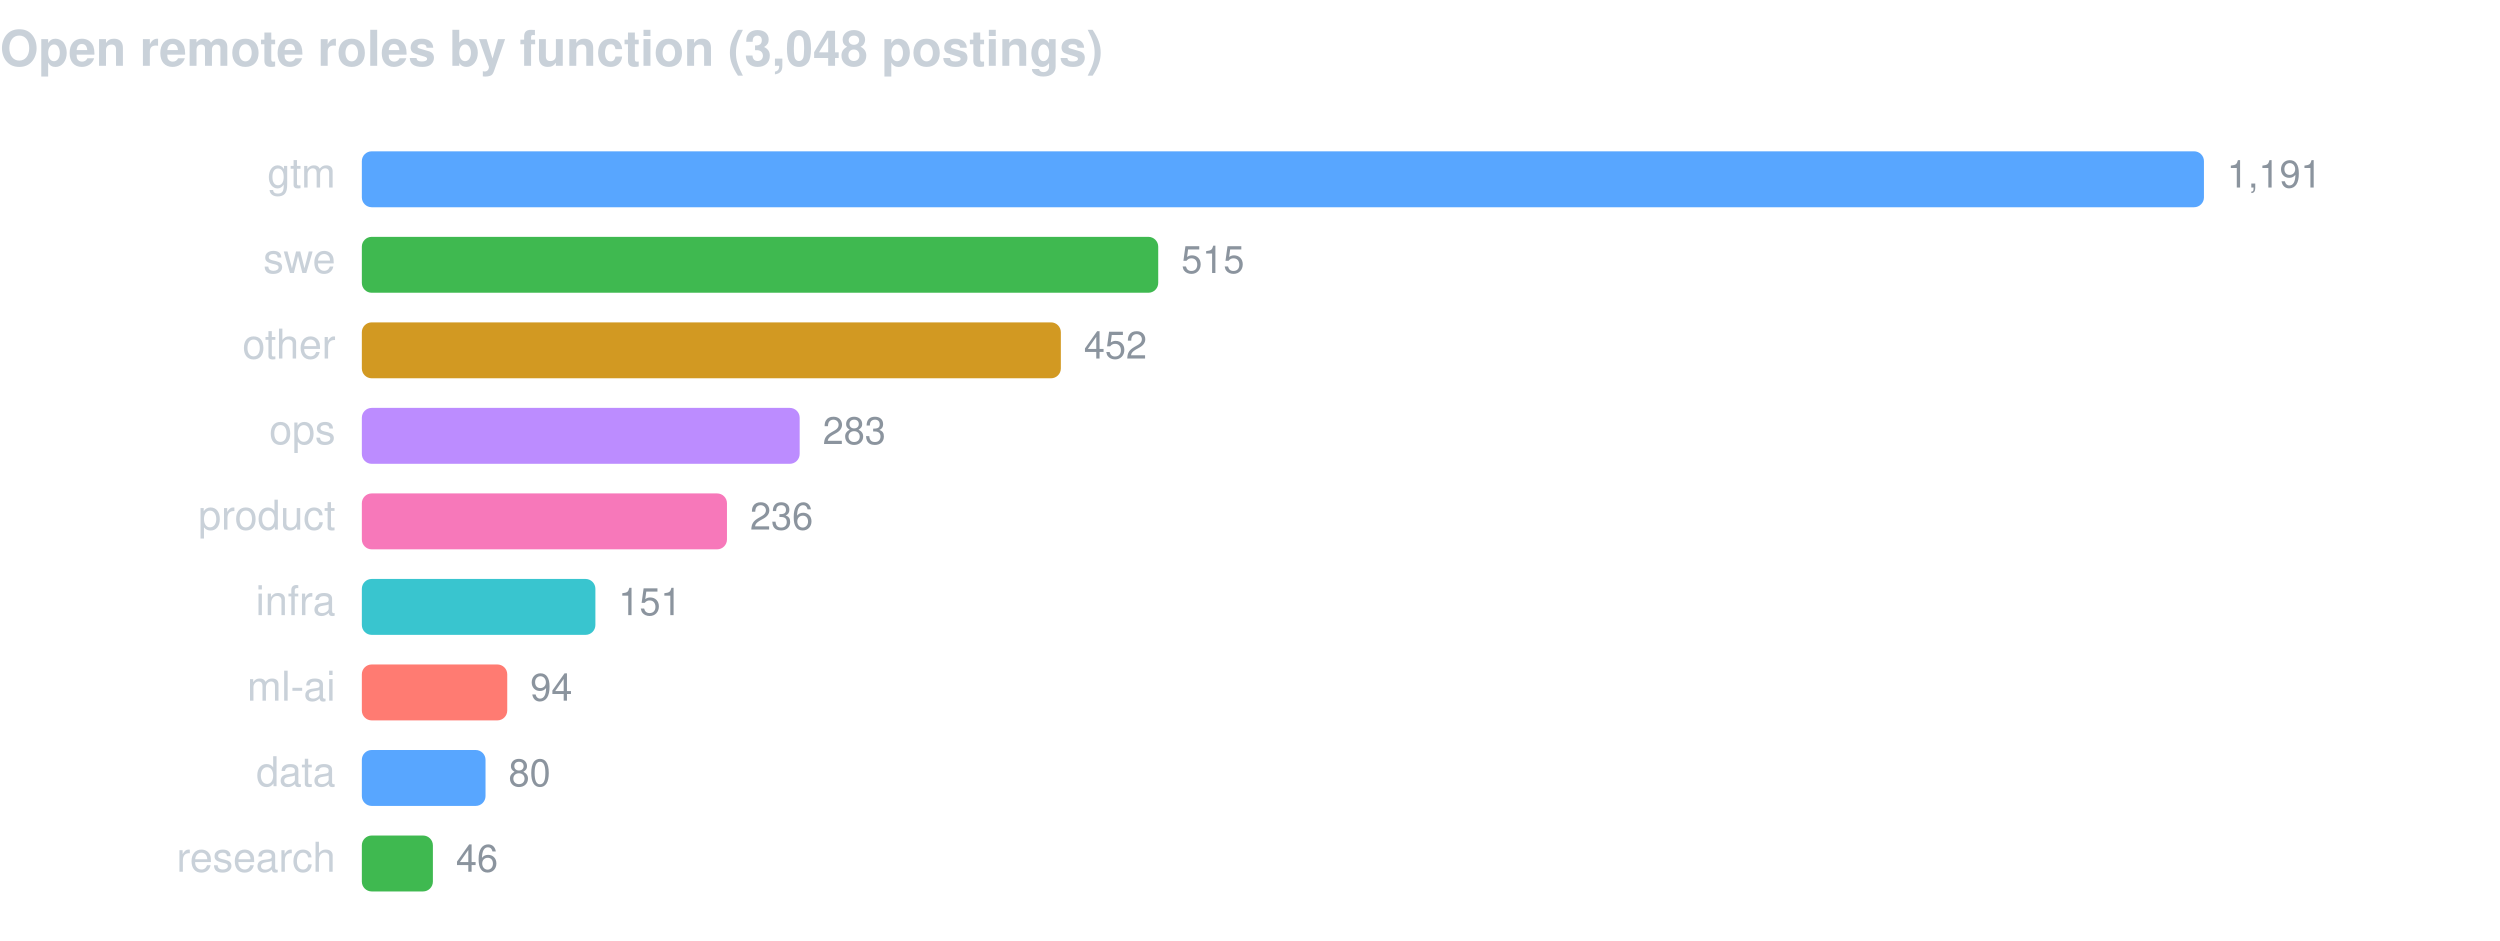
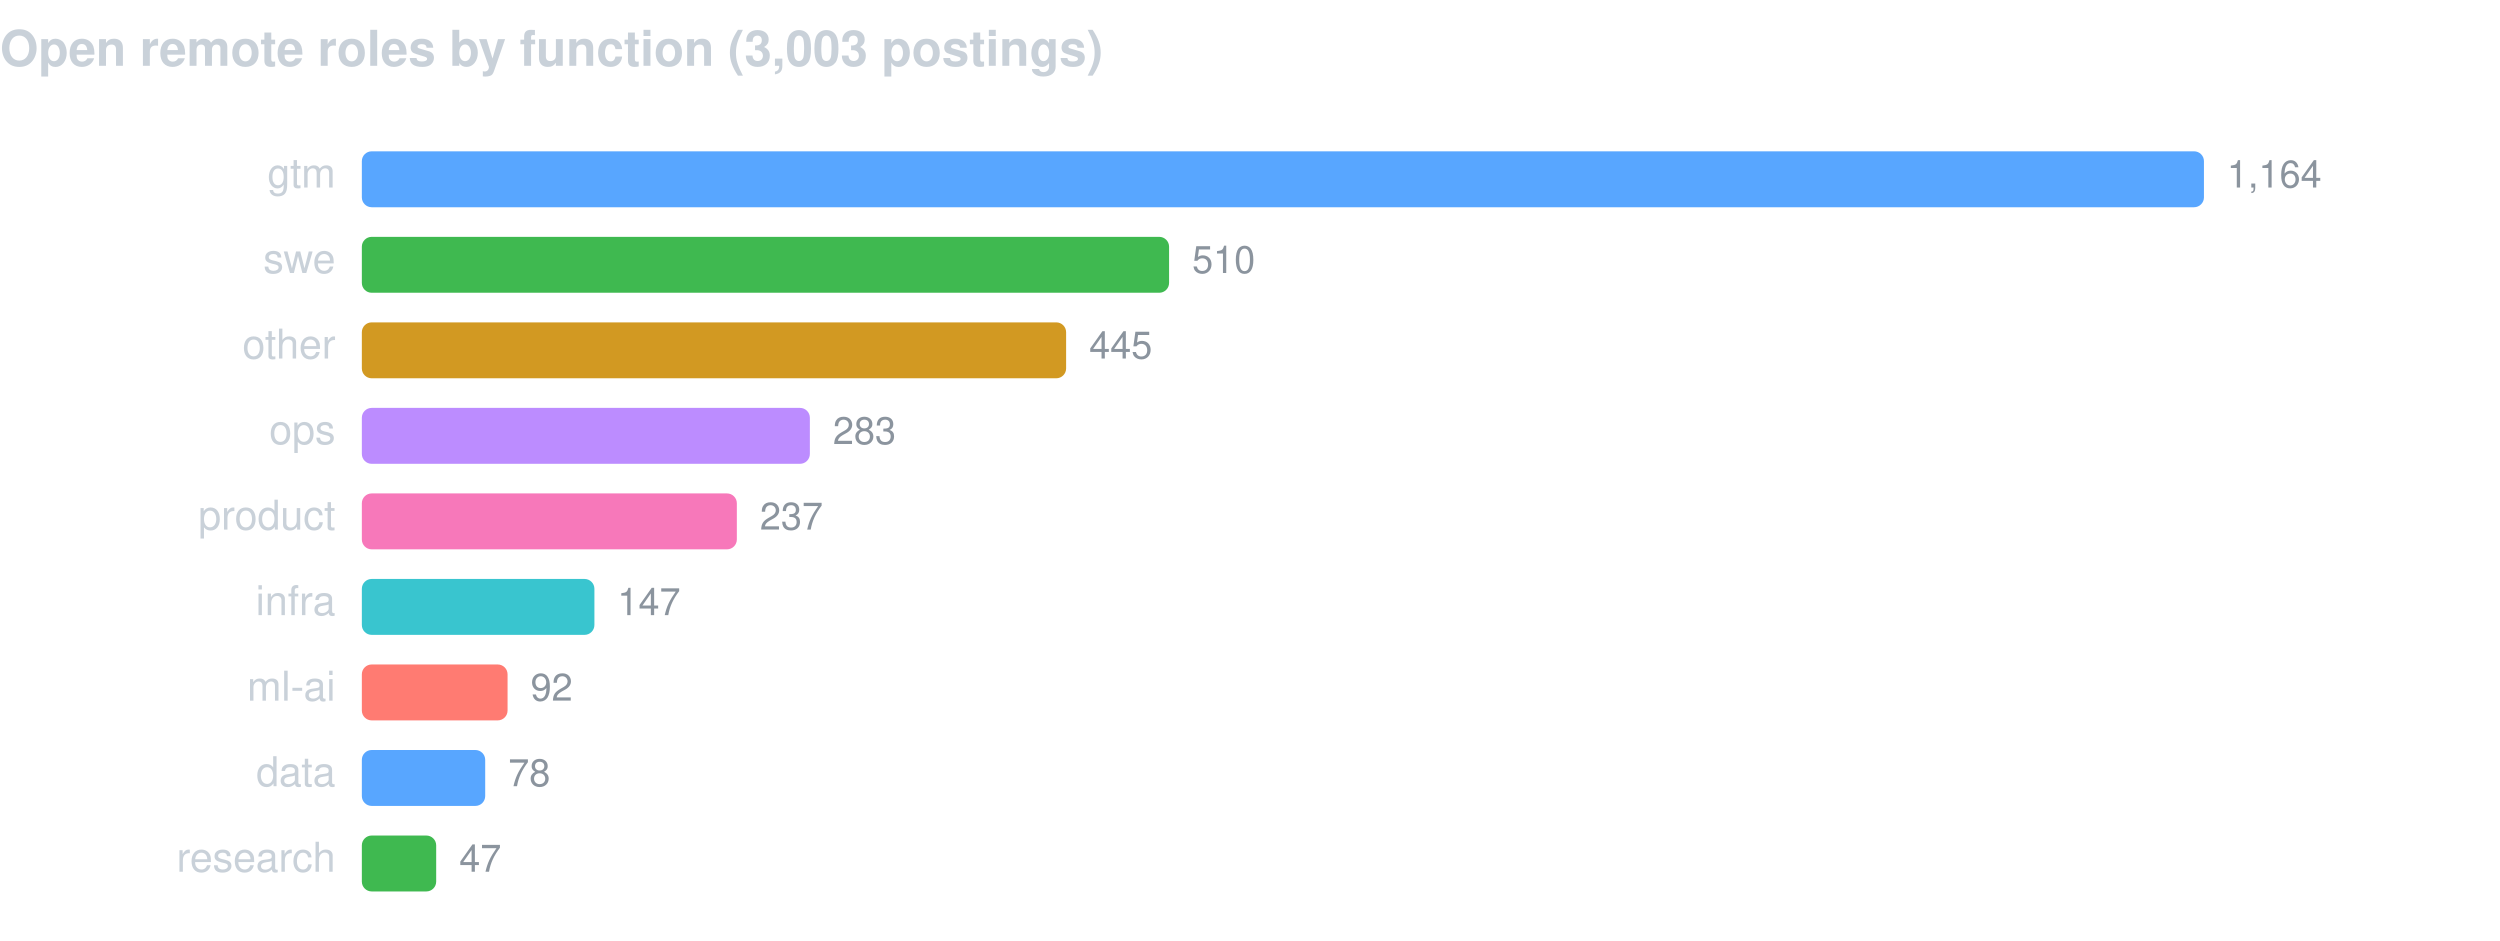
<svg xmlns="http://www.w3.org/2000/svg" width="760" height="286" viewBox="0 0 760 286" font-family="-apple-system,BlinkMacSystemFont,Segoe UI,Helvetica,Arial,sans-serif">
-   <text x="0" y="20" fill="#c9d1d9" font-size="15" font-weight="600">Open remote roles by function (3,048 postings)</text>
+   <text x="0" y="20" fill="#c9d1d9" font-size="15" font-weight="600">Open remote roles by function (3,003 postings)</text>
  <text x="102" y="57" fill="#c9d1d9" font-size="12.5" text-anchor="end">gtm</text>
  <rect x="110" y="46" width="560.0" height="17" rx="3" fill="#58a6ff" />
-   <text x="677.0" y="57" fill="#8b949e" font-size="11.5">1,191</text>
+   <text x="677.0" y="57" fill="#8b949e" font-size="11.5">1,164</text>
  <text x="102" y="83" fill="#c9d1d9" font-size="12.5" text-anchor="end">swe</text>
-   <rect x="110" y="72" width="242.1" height="17" rx="3" fill="#3fb950" />
-   <text x="359.1" y="83" fill="#8b949e" font-size="11.5">515</text>
+   <rect x="110" y="72" width="245.4" height="17" rx="3" fill="#3fb950" />
+   <text x="362.4" y="83" fill="#8b949e" font-size="11.5">510</text>
  <text x="102" y="109" fill="#c9d1d9" font-size="12.5" text-anchor="end">other</text>
-   <rect x="110" y="98" width="212.5" height="17" rx="3" fill="#d29922" />
-   <text x="329.5" y="109" fill="#8b949e" font-size="11.5">452</text>
+   <rect x="110" y="98" width="214.1" height="17" rx="3" fill="#d29922" />
+   <text x="331.1" y="109" fill="#8b949e" font-size="11.5">445</text>
  <text x="102" y="135" fill="#c9d1d9" font-size="12.5" text-anchor="end">ops</text>
-   <rect x="110" y="124" width="133.1" height="17" rx="3" fill="#bc8cff" />
-   <text x="250.1" y="135" fill="#8b949e" font-size="11.5">283</text>
+   <rect x="110" y="124" width="136.2" height="17" rx="3" fill="#bc8cff" />
+   <text x="253.2" y="135" fill="#8b949e" font-size="11.5">283</text>
  <text x="102" y="161" fill="#c9d1d9" font-size="12.5" text-anchor="end">product</text>
-   <rect x="110" y="150" width="111.0" height="17" rx="3" fill="#f778ba" />
-   <text x="228.0" y="161" fill="#8b949e" font-size="11.5">236</text>
+   <rect x="110" y="150" width="114.0" height="17" rx="3" fill="#f778ba" />
+   <text x="231.0" y="161" fill="#8b949e" font-size="11.5">237</text>
  <text x="102" y="187" fill="#c9d1d9" font-size="12.5" text-anchor="end">infra</text>
-   <rect x="110" y="176" width="71.0" height="17" rx="3" fill="#39c5cf" />
-   <text x="188.0" y="187" fill="#8b949e" font-size="11.5">151</text>
+   <rect x="110" y="176" width="70.7" height="17" rx="3" fill="#39c5cf" />
+   <text x="187.7" y="187" fill="#8b949e" font-size="11.5">147</text>
  <text x="102" y="213" fill="#c9d1d9" font-size="12.5" text-anchor="end">ml-ai</text>
-   <rect x="110" y="202" width="44.2" height="17" rx="3" fill="#ff7b72" />
-   <text x="161.2" y="213" fill="#8b949e" font-size="11.5">94</text>
+   <rect x="110" y="202" width="44.3" height="17" rx="3" fill="#ff7b72" />
+   <text x="161.3" y="213" fill="#8b949e" font-size="11.5">92</text>
  <text x="102" y="239" fill="#c9d1d9" font-size="12.5" text-anchor="end">data</text>
-   <rect x="110" y="228" width="37.6" height="17" rx="3" fill="#58a6ff" />
-   <text x="154.6" y="239" fill="#8b949e" font-size="11.5">80</text>
+   <rect x="110" y="228" width="37.5" height="17" rx="3" fill="#58a6ff" />
+   <text x="154.5" y="239" fill="#8b949e" font-size="11.5">78</text>
  <text x="102" y="265" fill="#c9d1d9" font-size="12.5" text-anchor="end">research</text>
-   <rect x="110" y="254" width="21.6" height="17" rx="3" fill="#3fb950" />
-   <text x="138.6" y="265" fill="#8b949e" font-size="11.5">46</text>
+   <rect x="110" y="254" width="22.6" height="17" rx="3" fill="#3fb950" />
+   <text x="139.6" y="265" fill="#8b949e" font-size="11.5">47</text>
</svg>
